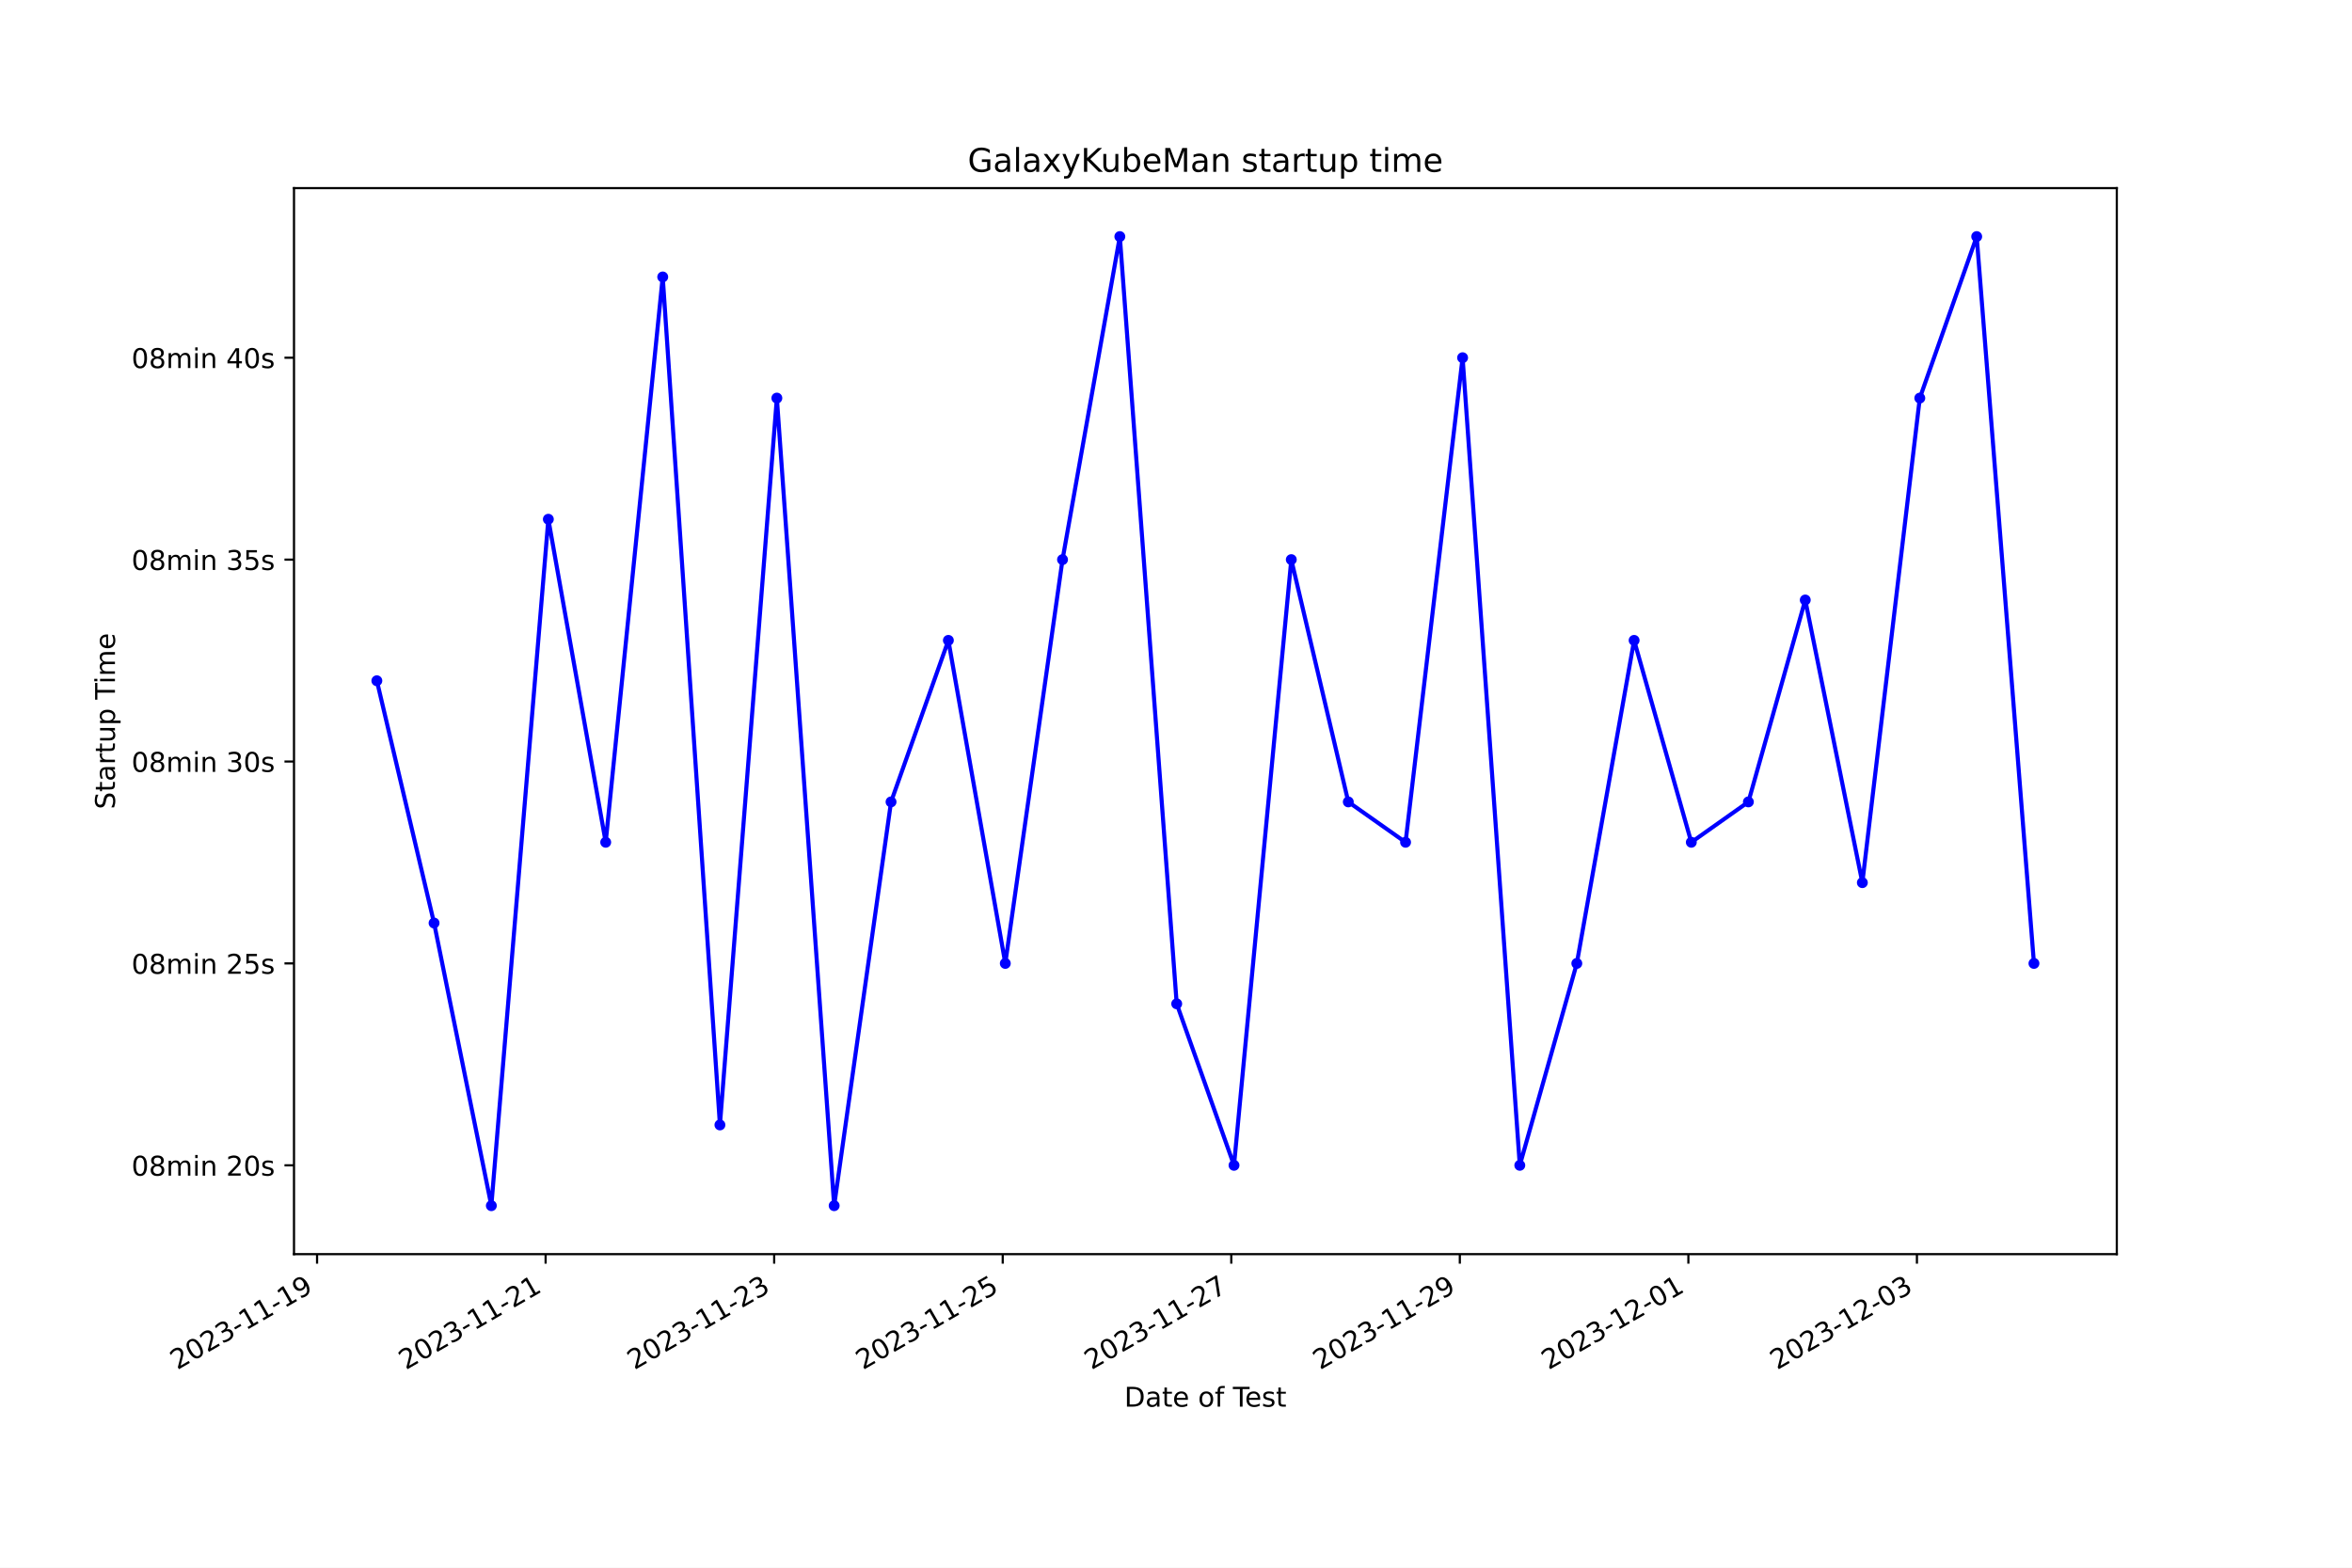
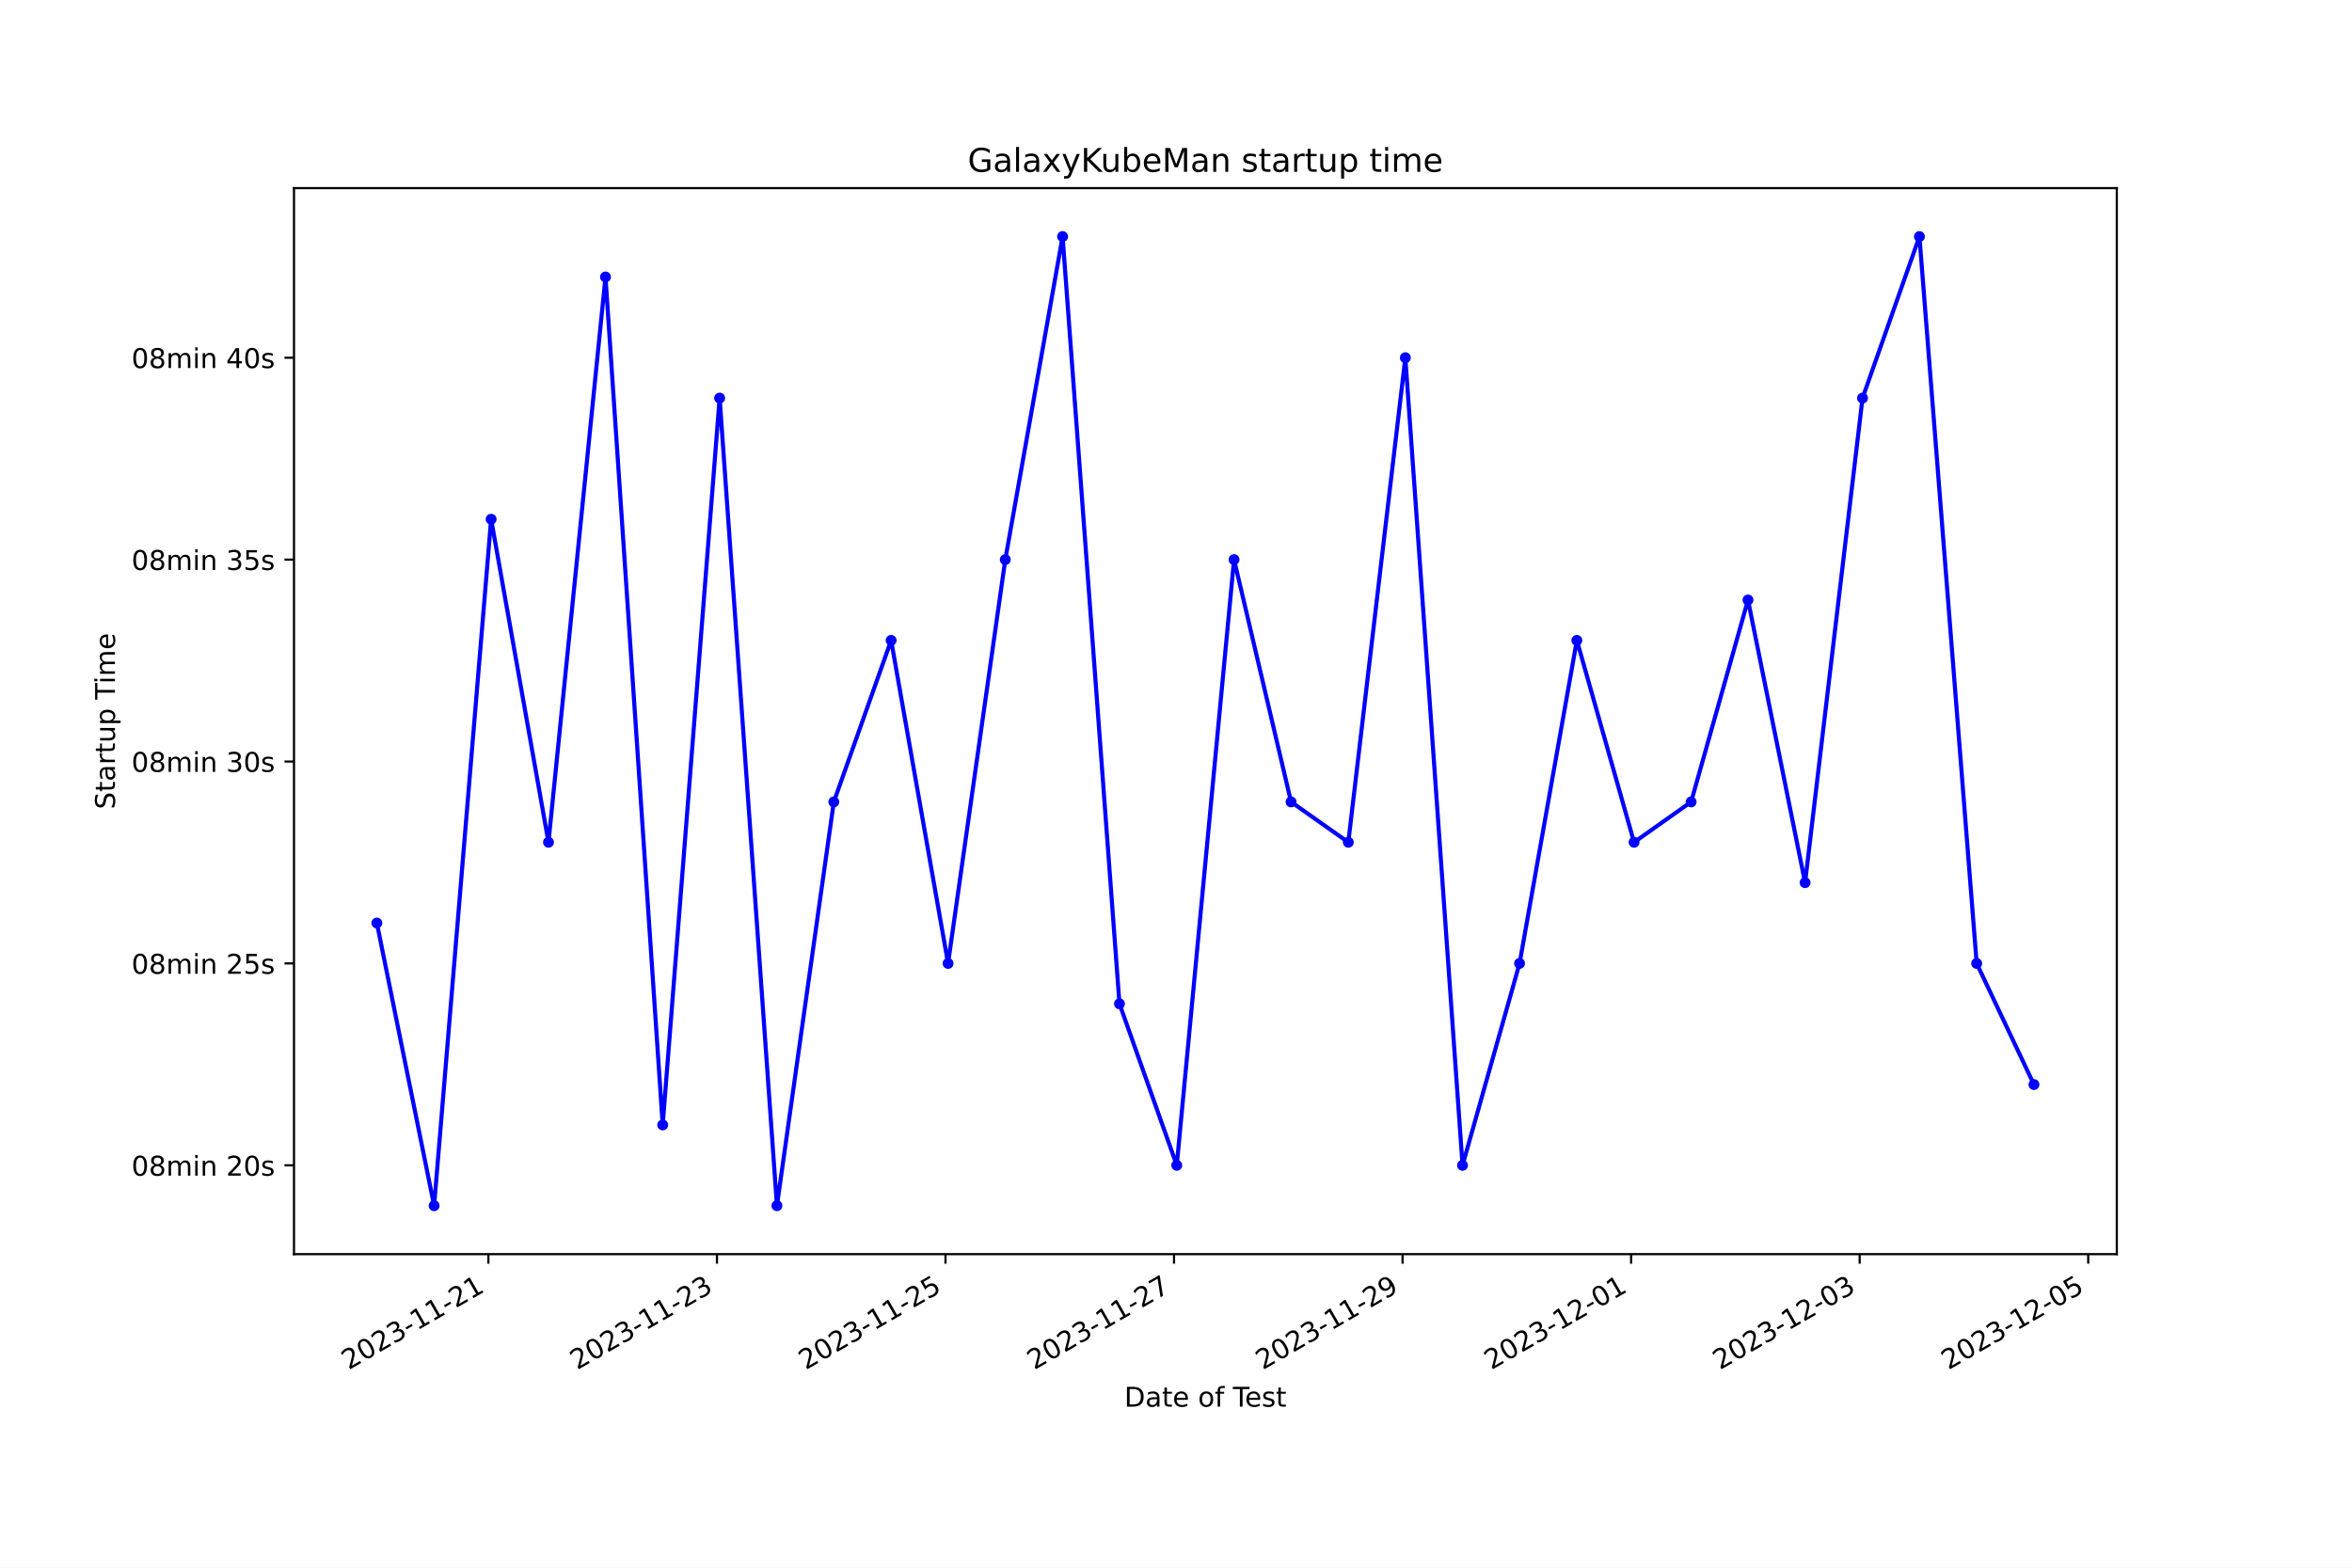
<svg xmlns="http://www.w3.org/2000/svg" xmlns:xlink="http://www.w3.org/1999/xlink" width="864pt" height="576pt" viewBox="0 0 864 576" version="1.1">
  <defs>
    <style type="text/css">*{stroke-linejoin: round; stroke-linecap: butt}</style>
  </defs>
  <g id="figure_1">
    <g id="patch_1">
      <path d="M 0 576  L 864 576  L 864 0  L 0 0  z " style="fill: #ffffff" />
    </g>
    <g id="axes_1">
      <g id="patch_2">
        <path d="M 108 460.8  L 777.6 460.8  L 777.6 69.12  L 108 69.12  z " style="fill: #ffffff" />
      </g>
      <g id="matplotlib.axis_1">
        <g id="xtick_1">
          <g id="line2d_1">
            <defs>
-               <path id="m92085b5b1d" d="M 0 0  L 0 3.5  " style="stroke: #000000; stroke-width: 0.8" />
+               <path id="m4596bb0605" d="M 0 0  L 0 3.5  " style="stroke: #000000; stroke-width: 0.8" />
            </defs>
            <g>
-               <use xlink:href="#m92085b5b1d" x="116.473" y="460.8" style="stroke: #000000; stroke-width: 0.8" />
+               <use xlink:href="#m4596bb0605" x="179.412" y="460.8" style="stroke: #000000; stroke-width: 0.8" />
            </g>
          </g>
          <g id="text_1">
-             <g transform="translate(65.10376 503.4383) rotate(-30) scale(0.1 -0.1)">
+             <g transform="translate(128.0425 503.4383) rotate(-30) scale(0.1 -0.1)">
              <defs>
                <path id="DejaVuSans-32" d="M 1228 531  L 3431 531  L 3431 0  L 469 0  L 469 531  Q 828 903 1448 1529  Q 2069 2156 2228 2338  Q 2531 2678 2651 2914  Q 2772 3150 2772 3378  Q 2772 3750 2511 3984  Q 2250 4219 1831 4219  Q 1534 4219 1204 4116  Q 875 4013 500 3803  L 500 4441  Q 881 4594 1212 4672  Q 1544 4750 1819 4750  Q 2544 4750 2975 4387  Q 3406 4025 3406 3419  Q 3406 3131 3298 2873  Q 3191 2616 2906 2266  Q 2828 2175 2409 1742  Q 1991 1309 1228 531  z " transform="scale(0.015625)" />
                <path id="DejaVuSans-30" d="M 2034 4250  Q 1547 4250 1301 3770  Q 1056 3291 1056 2328  Q 1056 1369 1301 889  Q 1547 409 2034 409  Q 2525 409 2770 889  Q 3016 1369 3016 2328  Q 3016 3291 2770 3770  Q 2525 4250 2034 4250  z M 2034 4750  Q 2819 4750 3233 4129  Q 3647 3509 3647 2328  Q 3647 1150 3233 529  Q 2819 -91 2034 -91  Q 1250 -91 836 529  Q 422 1150 422 2328  Q 422 3509 836 4129  Q 1250 4750 2034 4750  z " transform="scale(0.015625)" />
                <path id="DejaVuSans-33" d="M 2597 2516  Q 3050 2419 3304 2112  Q 3559 1806 3559 1356  Q 3559 666 3084 287  Q 2609 -91 1734 -91  Q 1441 -91 1130 -33  Q 819 25 488 141  L 488 750  Q 750 597 1062 519  Q 1375 441 1716 441  Q 2309 441 2620 675  Q 2931 909 2931 1356  Q 2931 1769 2642 2001  Q 2353 2234 1838 2234  L 1294 2234  L 1294 2753  L 1863 2753  Q 2328 2753 2575 2939  Q 2822 3125 2822 3475  Q 2822 3834 2567 4026  Q 2313 4219 1838 4219  Q 1578 4219 1281 4162  Q 984 4106 628 3988  L 628 4550  Q 988 4650 1302 4700  Q 1616 4750 1894 4750  Q 2613 4750 3031 4423  Q 3450 4097 3450 3541  Q 3450 3153 3228 2886  Q 3006 2619 2597 2516  z " transform="scale(0.015625)" />
                <path id="DejaVuSans-2d" d="M 313 2009  L 1997 2009  L 1997 1497  L 313 1497  L 313 2009  z " transform="scale(0.015625)" />
                <path id="DejaVuSans-31" d="M 794 531  L 1825 531  L 1825 4091  L 703 3866  L 703 4441  L 1819 4666  L 2450 4666  L 2450 531  L 3481 531  L 3481 0  L 794 0  L 794 531  z " transform="scale(0.015625)" />
-                 <path id="DejaVuSans-39" d="M 703 97  L 703 672  Q 941 559 1184 500  Q 1428 441 1663 441  Q 2288 441 2617 861  Q 2947 1281 2994 2138  Q 2813 1869 2534 1725  Q 2256 1581 1919 1581  Q 1219 1581 811 2004  Q 403 2428 403 3163  Q 403 3881 828 4315  Q 1253 4750 1959 4750  Q 2769 4750 3195 4129  Q 3622 3509 3622 2328  Q 3622 1225 3098 567  Q 2575 -91 1691 -91  Q 1453 -91 1209 -44  Q 966 3 703 97  z M 1959 2075  Q 2384 2075 2632 2365  Q 2881 2656 2881 3163  Q 2881 3666 2632 3958  Q 2384 4250 1959 4250  Q 1534 4250 1286 3958  Q 1038 3666 1038 3163  Q 1038 2656 1286 2365  Q 1534 2075 1959 2075  z " transform="scale(0.015625)" />
              </defs>
              <use xlink:href="#DejaVuSans-32" />
              <use xlink:href="#DejaVuSans-30" x="63.623" />
              <use xlink:href="#DejaVuSans-32" x="127.246" />
              <use xlink:href="#DejaVuSans-33" x="190.869" />
              <use xlink:href="#DejaVuSans-2d" x="254.492" />
              <use xlink:href="#DejaVuSans-31" x="290.576" />
              <use xlink:href="#DejaVuSans-31" x="354.199" />
              <use xlink:href="#DejaVuSans-2d" x="417.822" />
-               <use xlink:href="#DejaVuSans-31" x="453.906" />
-               <use xlink:href="#DejaVuSans-39" x="517.529" />
+               <use xlink:href="#DejaVuSans-32" x="453.906" />
+               <use xlink:href="#DejaVuSans-31" x="517.529" />
            </g>
          </g>
        </g>
        <g id="xtick_2">
          <g id="line2d_2">
            <g>
-               <use xlink:href="#m92085b5b1d" x="200.431" y="460.8" style="stroke: #000000; stroke-width: 0.8" />
+               <use xlink:href="#m4596bb0605" x="263.367" y="460.8" style="stroke: #000000; stroke-width: 0.8" />
            </g>
          </g>
          <g id="text_2">
-             <g transform="translate(149.0617 503.4383) rotate(-30) scale(0.1 -0.1)">
+             <g transform="translate(211.9973 503.4383) rotate(-30) scale(0.1 -0.1)">
              <use xlink:href="#DejaVuSans-32" />
              <use xlink:href="#DejaVuSans-30" x="63.623" />
              <use xlink:href="#DejaVuSans-32" x="127.246" />
              <use xlink:href="#DejaVuSans-33" x="190.869" />
              <use xlink:href="#DejaVuSans-2d" x="254.492" />
              <use xlink:href="#DejaVuSans-31" x="290.576" />
              <use xlink:href="#DejaVuSans-31" x="354.199" />
              <use xlink:href="#DejaVuSans-2d" x="417.822" />
              <use xlink:href="#DejaVuSans-32" x="453.906" />
-               <use xlink:href="#DejaVuSans-31" x="517.529" />
+               <use xlink:href="#DejaVuSans-33" x="517.529" />
            </g>
          </g>
        </g>
        <g id="xtick_3">
          <g id="line2d_3">
            <g>
-               <use xlink:href="#m92085b5b1d" x="284.389" y="460.8" style="stroke: #000000; stroke-width: 0.8" />
+               <use xlink:href="#m4596bb0605" x="347.322" y="460.8" style="stroke: #000000; stroke-width: 0.8" />
            </g>
          </g>
          <g id="text_3">
-             <g transform="translate(233.0195 503.4383) rotate(-30) scale(0.1 -0.1)">
+             <g transform="translate(295.9521 503.4383) rotate(-30) scale(0.1 -0.1)">
+               <defs>
+                 <path id="DejaVuSans-35" d="M 691 4666  L 3169 4666  L 3169 4134  L 1269 4134  L 1269 2991  Q 1406 3038 1543 3061  Q 1681 3084 1819 3084  Q 2600 3084 3056 2656  Q 3513 2228 3513 1497  Q 3513 744 3044 326  Q 2575 -91 1722 -91  Q 1428 -91 1123 -41  Q 819 9 494 109  L 494 744  Q 775 591 1075 516  Q 1375 441 1709 441  Q 2250 441 2565 725  Q 2881 1009 2881 1497  Q 2881 1984 2565 2268  Q 2250 2553 1709 2553  Q 1456 2553 1204 2497  Q 953 2441 691 2322  L 691 4666  z " transform="scale(0.015625)" />
+               </defs>
              <use xlink:href="#DejaVuSans-32" />
              <use xlink:href="#DejaVuSans-30" x="63.623" />
              <use xlink:href="#DejaVuSans-32" x="127.246" />
              <use xlink:href="#DejaVuSans-33" x="190.869" />
              <use xlink:href="#DejaVuSans-2d" x="254.492" />
              <use xlink:href="#DejaVuSans-31" x="290.576" />
              <use xlink:href="#DejaVuSans-31" x="354.199" />
              <use xlink:href="#DejaVuSans-2d" x="417.822" />
              <use xlink:href="#DejaVuSans-32" x="453.906" />
-               <use xlink:href="#DejaVuSans-33" x="517.529" />
+               <use xlink:href="#DejaVuSans-35" x="517.529" />
            </g>
          </g>
        </g>
        <g id="xtick_4">
          <g id="line2d_4">
            <g>
-               <use xlink:href="#m92085b5b1d" x="368.347" y="460.8" style="stroke: #000000; stroke-width: 0.8" />
+               <use xlink:href="#m4596bb0605" x="431.276" y="460.8" style="stroke: #000000; stroke-width: 0.8" />
            </g>
          </g>
          <g id="text_4">
-             <g transform="translate(316.9774 503.4383) rotate(-30) scale(0.1 -0.1)">
-               <defs>
-                 <path id="DejaVuSans-35" d="M 691 4666  L 3169 4666  L 3169 4134  L 1269 4134  L 1269 2991  Q 1406 3038 1543 3061  Q 1681 3084 1819 3084  Q 2600 3084 3056 2656  Q 3513 2228 3513 1497  Q 3513 744 3044 326  Q 2575 -91 1722 -91  Q 1428 -91 1123 -41  Q 819 9 494 109  L 494 744  Q 775 591 1075 516  Q 1375 441 1709 441  Q 2250 441 2565 725  Q 2881 1009 2881 1497  Q 2881 1984 2565 2268  Q 2250 2553 1709 2553  Q 1456 2553 1204 2497  Q 953 2441 691 2322  L 691 4666  z " transform="scale(0.015625)" />
+             <g transform="translate(379.9069 503.4383) rotate(-30) scale(0.1 -0.1)">
+               <defs>
+                 <path id="DejaVuSans-37" d="M 525 4666  L 3525 4666  L 3525 4397  L 1831 0  L 1172 0  L 2766 4134  L 525 4134  L 525 4666  z " transform="scale(0.015625)" />
              </defs>
              <use xlink:href="#DejaVuSans-32" />
              <use xlink:href="#DejaVuSans-30" x="63.623" />
              <use xlink:href="#DejaVuSans-32" x="127.246" />
              <use xlink:href="#DejaVuSans-33" x="190.869" />
              <use xlink:href="#DejaVuSans-2d" x="254.492" />
              <use xlink:href="#DejaVuSans-31" x="290.576" />
              <use xlink:href="#DejaVuSans-31" x="354.199" />
              <use xlink:href="#DejaVuSans-2d" x="417.822" />
              <use xlink:href="#DejaVuSans-32" x="453.906" />
-               <use xlink:href="#DejaVuSans-35" x="517.529" />
+               <use xlink:href="#DejaVuSans-37" x="517.529" />
            </g>
          </g>
        </g>
        <g id="xtick_5">
          <g id="line2d_5">
            <g>
-               <use xlink:href="#m92085b5b1d" x="452.305" y="460.8" style="stroke: #000000; stroke-width: 0.8" />
+               <use xlink:href="#m4596bb0605" x="515.231" y="460.8" style="stroke: #000000; stroke-width: 0.8" />
            </g>
          </g>
          <g id="text_5">
-             <g transform="translate(400.9353 503.4383) rotate(-30) scale(0.1 -0.1)">
-               <defs>
-                 <path id="DejaVuSans-37" d="M 525 4666  L 3525 4666  L 3525 4397  L 1831 0  L 1172 0  L 2766 4134  L 525 4134  L 525 4666  z " transform="scale(0.015625)" />
+             <g transform="translate(463.8617 503.4383) rotate(-30) scale(0.1 -0.1)">
+               <defs>
+                 <path id="DejaVuSans-39" d="M 703 97  L 703 672  Q 941 559 1184 500  Q 1428 441 1663 441  Q 2288 441 2617 861  Q 2947 1281 2994 2138  Q 2813 1869 2534 1725  Q 2256 1581 1919 1581  Q 1219 1581 811 2004  Q 403 2428 403 3163  Q 403 3881 828 4315  Q 1253 4750 1959 4750  Q 2769 4750 3195 4129  Q 3622 3509 3622 2328  Q 3622 1225 3098 567  Q 2575 -91 1691 -91  Q 1453 -91 1209 -44  Q 966 3 703 97  z M 1959 2075  Q 2384 2075 2632 2365  Q 2881 2656 2881 3163  Q 2881 3666 2632 3958  Q 2384 4250 1959 4250  Q 1534 4250 1286 3958  Q 1038 3666 1038 3163  Q 1038 2656 1286 2365  Q 1534 2075 1959 2075  z " transform="scale(0.015625)" />
              </defs>
              <use xlink:href="#DejaVuSans-32" />
              <use xlink:href="#DejaVuSans-30" x="63.623" />
              <use xlink:href="#DejaVuSans-32" x="127.246" />
              <use xlink:href="#DejaVuSans-33" x="190.869" />
              <use xlink:href="#DejaVuSans-2d" x="254.492" />
              <use xlink:href="#DejaVuSans-31" x="290.576" />
              <use xlink:href="#DejaVuSans-31" x="354.199" />
              <use xlink:href="#DejaVuSans-2d" x="417.822" />
              <use xlink:href="#DejaVuSans-32" x="453.906" />
-               <use xlink:href="#DejaVuSans-37" x="517.529" />
+               <use xlink:href="#DejaVuSans-39" x="517.529" />
            </g>
          </g>
        </g>
        <g id="xtick_6">
          <g id="line2d_6">
            <g>
-               <use xlink:href="#m92085b5b1d" x="536.263" y="460.8" style="stroke: #000000; stroke-width: 0.8" />
+               <use xlink:href="#m4596bb0605" x="599.186" y="460.8" style="stroke: #000000; stroke-width: 0.8" />
            </g>
          </g>
          <g id="text_6">
-             <g transform="translate(484.8932 503.4383) rotate(-30) scale(0.1 -0.1)">
-               <use xlink:href="#DejaVuSans-32" />
-               <use xlink:href="#DejaVuSans-30" x="63.623" />
-               <use xlink:href="#DejaVuSans-32" x="127.246" />
-               <use xlink:href="#DejaVuSans-33" x="190.869" />
-               <use xlink:href="#DejaVuSans-2d" x="254.492" />
-               <use xlink:href="#DejaVuSans-31" x="290.576" />
-               <use xlink:href="#DejaVuSans-31" x="354.199" />
-               <use xlink:href="#DejaVuSans-2d" x="417.822" />
-               <use xlink:href="#DejaVuSans-32" x="453.906" />
-               <use xlink:href="#DejaVuSans-39" x="517.529" />
+             <g transform="translate(547.8165 503.4383) rotate(-30) scale(0.1 -0.1)">
+               <use xlink:href="#DejaVuSans-32" />
+               <use xlink:href="#DejaVuSans-30" x="63.623" />
+               <use xlink:href="#DejaVuSans-32" x="127.246" />
+               <use xlink:href="#DejaVuSans-33" x="190.869" />
+               <use xlink:href="#DejaVuSans-2d" x="254.492" />
+               <use xlink:href="#DejaVuSans-31" x="290.576" />
+               <use xlink:href="#DejaVuSans-32" x="354.199" />
+               <use xlink:href="#DejaVuSans-2d" x="417.822" />
+               <use xlink:href="#DejaVuSans-30" x="453.906" />
+               <use xlink:href="#DejaVuSans-31" x="517.529" />
            </g>
          </g>
        </g>
        <g id="xtick_7">
          <g id="line2d_7">
            <g>
-               <use xlink:href="#m92085b5b1d" x="620.221" y="460.8" style="stroke: #000000; stroke-width: 0.8" />
+               <use xlink:href="#m4596bb0605" x="683.141" y="460.8" style="stroke: #000000; stroke-width: 0.8" />
            </g>
          </g>
          <g id="text_7">
-             <g transform="translate(568.8511 503.4383) rotate(-30) scale(0.1 -0.1)">
+             <g transform="translate(631.7714 503.4383) rotate(-30) scale(0.1 -0.1)">
              <use xlink:href="#DejaVuSans-32" />
              <use xlink:href="#DejaVuSans-30" x="63.623" />
              <use xlink:href="#DejaVuSans-32" x="127.246" />
              <use xlink:href="#DejaVuSans-33" x="190.869" />
              <use xlink:href="#DejaVuSans-2d" x="254.492" />
              <use xlink:href="#DejaVuSans-31" x="290.576" />
              <use xlink:href="#DejaVuSans-32" x="354.199" />
              <use xlink:href="#DejaVuSans-2d" x="417.822" />
              <use xlink:href="#DejaVuSans-30" x="453.906" />
-               <use xlink:href="#DejaVuSans-31" x="517.529" />
+               <use xlink:href="#DejaVuSans-33" x="517.529" />
            </g>
          </g>
        </g>
        <g id="xtick_8">
          <g id="line2d_8">
            <g>
-               <use xlink:href="#m92085b5b1d" x="704.178" y="460.8" style="stroke: #000000; stroke-width: 0.8" />
+               <use xlink:href="#m4596bb0605" x="767.096" y="460.8" style="stroke: #000000; stroke-width: 0.8" />
            </g>
          </g>
          <g id="text_8">
-             <g transform="translate(652.809 503.4383) rotate(-30) scale(0.1 -0.1)">
+             <g transform="translate(715.7262 503.4383) rotate(-30) scale(0.1 -0.1)">
              <use xlink:href="#DejaVuSans-32" />
              <use xlink:href="#DejaVuSans-30" x="63.623" />
              <use xlink:href="#DejaVuSans-32" x="127.246" />
              <use xlink:href="#DejaVuSans-33" x="190.869" />
              <use xlink:href="#DejaVuSans-2d" x="254.492" />
              <use xlink:href="#DejaVuSans-31" x="290.576" />
              <use xlink:href="#DejaVuSans-32" x="354.199" />
              <use xlink:href="#DejaVuSans-2d" x="417.822" />
              <use xlink:href="#DejaVuSans-30" x="453.906" />
-               <use xlink:href="#DejaVuSans-33" x="517.529" />
+               <use xlink:href="#DejaVuSans-35" x="517.529" />
            </g>
          </g>
        </g>
        <g id="text_9">
          <g transform="translate(413.0063 516.8378) scale(0.1 -0.1)">
            <defs>
              <path id="DejaVuSans-44" d="M 1259 4147  L 1259 519  L 2022 519  Q 2988 519 3436 956  Q 3884 1394 3884 2338  Q 3884 3275 3436 3711  Q 2988 4147 2022 4147  L 1259 4147  z M 628 4666  L 1925 4666  Q 3281 4666 3915 4102  Q 4550 3538 4550 2338  Q 4550 1131 3912 565  Q 3275 0 1925 0  L 628 0  L 628 4666  z " transform="scale(0.015625)" />
              <path id="DejaVuSans-61" d="M 2194 1759  Q 1497 1759 1228 1600  Q 959 1441 959 1056  Q 959 750 1161 570  Q 1363 391 1709 391  Q 2188 391 2477 730  Q 2766 1069 2766 1631  L 2766 1759  L 2194 1759  z M 3341 1997  L 3341 0  L 2766 0  L 2766 531  Q 2569 213 2275 61  Q 1981 -91 1556 -91  Q 1019 -91 701 211  Q 384 513 384 1019  Q 384 1609 779 1909  Q 1175 2209 1959 2209  L 2766 2209  L 2766 2266  Q 2766 2663 2505 2880  Q 2244 3097 1772 3097  Q 1472 3097 1187 3025  Q 903 2953 641 2809  L 641 3341  Q 956 3463 1253 3523  Q 1550 3584 1831 3584  Q 2591 3584 2966 3190  Q 3341 2797 3341 1997  z " transform="scale(0.015625)" />
              <path id="DejaVuSans-74" d="M 1172 4494  L 1172 3500  L 2356 3500  L 2356 3053  L 1172 3053  L 1172 1153  Q 1172 725 1289 603  Q 1406 481 1766 481  L 2356 481  L 2356 0  L 1766 0  Q 1100 0 847 248  Q 594 497 594 1153  L 594 3053  L 172 3053  L 172 3500  L 594 3500  L 594 4494  L 1172 4494  z " transform="scale(0.015625)" />
              <path id="DejaVuSans-65" d="M 3597 1894  L 3597 1613  L 953 1613  Q 991 1019 1311 708  Q 1631 397 2203 397  Q 2534 397 2845 478  Q 3156 559 3463 722  L 3463 178  Q 3153 47 2828 -22  Q 2503 -91 2169 -91  Q 1331 -91 842 396  Q 353 884 353 1716  Q 353 2575 817 3079  Q 1281 3584 2069 3584  Q 2775 3584 3186 3129  Q 3597 2675 3597 1894  z M 3022 2063  Q 3016 2534 2758 2815  Q 2500 3097 2075 3097  Q 1594 3097 1305 2825  Q 1016 2553 972 2059  L 3022 2063  z " transform="scale(0.015625)" />
              <path id="DejaVuSans-20" transform="scale(0.015625)" />
              <path id="DejaVuSans-6f" d="M 1959 3097  Q 1497 3097 1228 2736  Q 959 2375 959 1747  Q 959 1119 1226 758  Q 1494 397 1959 397  Q 2419 397 2687 759  Q 2956 1122 2956 1747  Q 2956 2369 2687 2733  Q 2419 3097 1959 3097  z M 1959 3584  Q 2709 3584 3137 3096  Q 3566 2609 3566 1747  Q 3566 888 3137 398  Q 2709 -91 1959 -91  Q 1206 -91 779 398  Q 353 888 353 1747  Q 353 2609 779 3096  Q 1206 3584 1959 3584  z " transform="scale(0.015625)" />
              <path id="DejaVuSans-66" d="M 2375 4863  L 2375 4384  L 1825 4384  Q 1516 4384 1395 4259  Q 1275 4134 1275 3809  L 1275 3500  L 2222 3500  L 2222 3053  L 1275 3053  L 1275 0  L 697 0  L 697 3053  L 147 3053  L 147 3500  L 697 3500  L 697 3744  Q 697 4328 969 4595  Q 1241 4863 1831 4863  L 2375 4863  z " transform="scale(0.015625)" />
              <path id="DejaVuSans-54" d="M -19 4666  L 3928 4666  L 3928 4134  L 2272 4134  L 2272 0  L 1638 0  L 1638 4134  L -19 4134  L -19 4666  z " transform="scale(0.015625)" />
              <path id="DejaVuSans-73" d="M 2834 3397  L 2834 2853  Q 2591 2978 2328 3040  Q 2066 3103 1784 3103  Q 1356 3103 1142 2972  Q 928 2841 928 2578  Q 928 2378 1081 2264  Q 1234 2150 1697 2047  L 1894 2003  Q 2506 1872 2764 1633  Q 3022 1394 3022 966  Q 3022 478 2636 193  Q 2250 -91 1575 -91  Q 1294 -91 989 -36  Q 684 19 347 128  L 347 722  Q 666 556 975 473  Q 1284 391 1588 391  Q 1994 391 2212 530  Q 2431 669 2431 922  Q 2431 1156 2273 1281  Q 2116 1406 1581 1522  L 1381 1569  Q 847 1681 609 1914  Q 372 2147 372 2553  Q 372 3047 722 3315  Q 1072 3584 1716 3584  Q 2034 3584 2315 3537  Q 2597 3491 2834 3397  z " transform="scale(0.015625)" />
            </defs>
            <use xlink:href="#DejaVuSans-44" />
            <use xlink:href="#DejaVuSans-61" x="77.002" />
            <use xlink:href="#DejaVuSans-74" x="138.281" />
            <use xlink:href="#DejaVuSans-65" x="177.49" />
            <use xlink:href="#DejaVuSans-20" x="239.014" />
            <use xlink:href="#DejaVuSans-6f" x="270.801" />
            <use xlink:href="#DejaVuSans-66" x="331.982" />
            <use xlink:href="#DejaVuSans-20" x="367.188" />
            <use xlink:href="#DejaVuSans-54" x="398.975" />
            <use xlink:href="#DejaVuSans-65" x="443.059" />
            <use xlink:href="#DejaVuSans-73" x="504.582" />
            <use xlink:href="#DejaVuSans-74" x="556.682" />
          </g>
        </g>
      </g>
      <g id="matplotlib.axis_2">
        <g id="ytick_1">
          <g id="line2d_9">
            <defs>
-               <path id="mde4d46d9fa" d="M 0 0  L -3.5 0  " style="stroke: #000000; stroke-width: 0.8" />
+               <path id="ma6c19962ef" d="M 0 0  L -3.5 0  " style="stroke: #000000; stroke-width: 0.8" />
            </defs>
            <g>
-               <use xlink:href="#mde4d46d9fa" x="108" y="428.16" style="stroke: #000000; stroke-width: 0.8" />
+               <use xlink:href="#ma6c19962ef" x="108" y="428.16" style="stroke: #000000; stroke-width: 0.8" />
            </g>
          </g>
          <g id="text_10">
            <g transform="translate(48.30625 431.9592) scale(0.1 -0.1)">
              <defs>
                <path id="DejaVuSans-38" d="M 2034 2216  Q 1584 2216 1326 1975  Q 1069 1734 1069 1313  Q 1069 891 1326 650  Q 1584 409 2034 409  Q 2484 409 2743 651  Q 3003 894 3003 1313  Q 3003 1734 2745 1975  Q 2488 2216 2034 2216  z M 1403 2484  Q 997 2584 770 2862  Q 544 3141 544 3541  Q 544 4100 942 4425  Q 1341 4750 2034 4750  Q 2731 4750 3128 4425  Q 3525 4100 3525 3541  Q 3525 3141 3298 2862  Q 3072 2584 2669 2484  Q 3125 2378 3379 2068  Q 3634 1759 3634 1313  Q 3634 634 3220 271  Q 2806 -91 2034 -91  Q 1263 -91 848 271  Q 434 634 434 1313  Q 434 1759 690 2068  Q 947 2378 1403 2484  z M 1172 3481  Q 1172 3119 1398 2916  Q 1625 2713 2034 2713  Q 2441 2713 2670 2916  Q 2900 3119 2900 3481  Q 2900 3844 2670 4047  Q 2441 4250 2034 4250  Q 1625 4250 1398 4047  Q 1172 3844 1172 3481  z " transform="scale(0.015625)" />
                <path id="DejaVuSans-6d" d="M 3328 2828  Q 3544 3216 3844 3400  Q 4144 3584 4550 3584  Q 5097 3584 5394 3201  Q 5691 2819 5691 2113  L 5691 0  L 5113 0  L 5113 2094  Q 5113 2597 4934 2840  Q 4756 3084 4391 3084  Q 3944 3084 3684 2787  Q 3425 2491 3425 1978  L 3425 0  L 2847 0  L 2847 2094  Q 2847 2600 2669 2842  Q 2491 3084 2119 3084  Q 1678 3084 1418 2786  Q 1159 2488 1159 1978  L 1159 0  L 581 0  L 581 3500  L 1159 3500  L 1159 2956  Q 1356 3278 1631 3431  Q 1906 3584 2284 3584  Q 2666 3584 2933 3390  Q 3200 3197 3328 2828  z " transform="scale(0.015625)" />
                <path id="DejaVuSans-69" d="M 603 3500  L 1178 3500  L 1178 0  L 603 0  L 603 3500  z M 603 4863  L 1178 4863  L 1178 4134  L 603 4134  L 603 4863  z " transform="scale(0.015625)" />
                <path id="DejaVuSans-6e" d="M 3513 2113  L 3513 0  L 2938 0  L 2938 2094  Q 2938 2591 2744 2837  Q 2550 3084 2163 3084  Q 1697 3084 1428 2787  Q 1159 2491 1159 1978  L 1159 0  L 581 0  L 581 3500  L 1159 3500  L 1159 2956  Q 1366 3272 1645 3428  Q 1925 3584 2291 3584  Q 2894 3584 3203 3211  Q 3513 2838 3513 2113  z " transform="scale(0.015625)" />
              </defs>
              <use xlink:href="#DejaVuSans-30" />
              <use xlink:href="#DejaVuSans-38" x="63.623" />
              <use xlink:href="#DejaVuSans-6d" x="127.246" />
              <use xlink:href="#DejaVuSans-69" x="224.658" />
              <use xlink:href="#DejaVuSans-6e" x="252.441" />
              <use xlink:href="#DejaVuSans-20" x="315.82" />
              <use xlink:href="#DejaVuSans-32" x="347.607" />
              <use xlink:href="#DejaVuSans-30" x="411.23" />
              <use xlink:href="#DejaVuSans-73" x="474.854" />
            </g>
          </g>
        </g>
        <g id="ytick_2">
          <g id="line2d_10">
            <g>
-               <use xlink:href="#mde4d46d9fa" x="108" y="353.978" style="stroke: #000000; stroke-width: 0.8" />
+               <use xlink:href="#ma6c19962ef" x="108" y="353.978" style="stroke: #000000; stroke-width: 0.8" />
            </g>
          </g>
          <g id="text_11">
            <g transform="translate(48.30625 357.7774) scale(0.1 -0.1)">
              <use xlink:href="#DejaVuSans-30" />
              <use xlink:href="#DejaVuSans-38" x="63.623" />
              <use xlink:href="#DejaVuSans-6d" x="127.246" />
              <use xlink:href="#DejaVuSans-69" x="224.658" />
              <use xlink:href="#DejaVuSans-6e" x="252.441" />
              <use xlink:href="#DejaVuSans-20" x="315.82" />
              <use xlink:href="#DejaVuSans-32" x="347.607" />
              <use xlink:href="#DejaVuSans-35" x="411.23" />
              <use xlink:href="#DejaVuSans-73" x="474.854" />
            </g>
          </g>
        </g>
        <g id="ytick_3">
          <g id="line2d_11">
            <g>
-               <use xlink:href="#mde4d46d9fa" x="108" y="279.796" style="stroke: #000000; stroke-width: 0.8" />
+               <use xlink:href="#ma6c19962ef" x="108" y="279.796" style="stroke: #000000; stroke-width: 0.8" />
            </g>
          </g>
          <g id="text_12">
            <g transform="translate(48.30625 283.5956) scale(0.1 -0.1)">
              <use xlink:href="#DejaVuSans-30" />
              <use xlink:href="#DejaVuSans-38" x="63.623" />
              <use xlink:href="#DejaVuSans-6d" x="127.246" />
              <use xlink:href="#DejaVuSans-69" x="224.658" />
              <use xlink:href="#DejaVuSans-6e" x="252.441" />
              <use xlink:href="#DejaVuSans-20" x="315.82" />
              <use xlink:href="#DejaVuSans-33" x="347.607" />
              <use xlink:href="#DejaVuSans-30" x="411.23" />
              <use xlink:href="#DejaVuSans-73" x="474.854" />
            </g>
          </g>
        </g>
        <g id="ytick_4">
          <g id="line2d_12">
            <g>
-               <use xlink:href="#mde4d46d9fa" x="108" y="205.615" style="stroke: #000000; stroke-width: 0.8" />
+               <use xlink:href="#ma6c19962ef" x="108" y="205.615" style="stroke: #000000; stroke-width: 0.8" />
            </g>
          </g>
          <g id="text_13">
            <g transform="translate(48.30625 209.4138) scale(0.1 -0.1)">
              <use xlink:href="#DejaVuSans-30" />
              <use xlink:href="#DejaVuSans-38" x="63.623" />
              <use xlink:href="#DejaVuSans-6d" x="127.246" />
              <use xlink:href="#DejaVuSans-69" x="224.658" />
              <use xlink:href="#DejaVuSans-6e" x="252.441" />
              <use xlink:href="#DejaVuSans-20" x="315.82" />
              <use xlink:href="#DejaVuSans-33" x="347.607" />
              <use xlink:href="#DejaVuSans-35" x="411.23" />
              <use xlink:href="#DejaVuSans-73" x="474.854" />
            </g>
          </g>
        </g>
        <g id="ytick_5">
          <g id="line2d_13">
            <g>
-               <use xlink:href="#mde4d46d9fa" x="108" y="131.433" style="stroke: #000000; stroke-width: 0.8" />
+               <use xlink:href="#ma6c19962ef" x="108" y="131.433" style="stroke: #000000; stroke-width: 0.8" />
            </g>
          </g>
          <g id="text_14">
            <g transform="translate(48.30625 135.2319) scale(0.1 -0.1)">
              <defs>
                <path id="DejaVuSans-34" d="M 2419 4116  L 825 1625  L 2419 1625  L 2419 4116  z M 2253 4666  L 3047 4666  L 3047 1625  L 3713 1625  L 3713 1100  L 3047 1100  L 3047 0  L 2419 0  L 2419 1100  L 313 1100  L 313 1709  L 2253 4666  z " transform="scale(0.015625)" />
              </defs>
              <use xlink:href="#DejaVuSans-30" />
              <use xlink:href="#DejaVuSans-38" x="63.623" />
              <use xlink:href="#DejaVuSans-6d" x="127.246" />
              <use xlink:href="#DejaVuSans-69" x="224.658" />
              <use xlink:href="#DejaVuSans-6e" x="252.441" />
              <use xlink:href="#DejaVuSans-20" x="315.82" />
              <use xlink:href="#DejaVuSans-34" x="347.607" />
              <use xlink:href="#DejaVuSans-30" x="411.23" />
              <use xlink:href="#DejaVuSans-73" x="474.854" />
            </g>
          </g>
        </g>
        <g id="text_15">
          <g transform="translate(42.22656 297.3397) rotate(-90) scale(0.1 -0.1)">
            <defs>
              <path id="DejaVuSans-53" d="M 3425 4513  L 3425 3897  Q 3066 4069 2747 4153  Q 2428 4238 2131 4238  Q 1616 4238 1336 4038  Q 1056 3838 1056 3469  Q 1056 3159 1242 3001  Q 1428 2844 1947 2747  L 2328 2669  Q 3034 2534 3370 2195  Q 3706 1856 3706 1288  Q 3706 609 3251 259  Q 2797 -91 1919 -91  Q 1588 -91 1214 -16  Q 841 59 441 206  L 441 856  Q 825 641 1194 531  Q 1563 422 1919 422  Q 2459 422 2753 634  Q 3047 847 3047 1241  Q 3047 1584 2836 1778  Q 2625 1972 2144 2069  L 1759 2144  Q 1053 2284 737 2584  Q 422 2884 422 3419  Q 422 4038 858 4394  Q 1294 4750 2059 4750  Q 2388 4750 2728 4690  Q 3069 4631 3425 4513  z " transform="scale(0.015625)" />
              <path id="DejaVuSans-72" d="M 2631 2963  Q 2534 3019 2420 3045  Q 2306 3072 2169 3072  Q 1681 3072 1420 2755  Q 1159 2438 1159 1844  L 1159 0  L 581 0  L 581 3500  L 1159 3500  L 1159 2956  Q 1341 3275 1631 3429  Q 1922 3584 2338 3584  Q 2397 3584 2469 3576  Q 2541 3569 2628 3553  L 2631 2963  z " transform="scale(0.015625)" />
              <path id="DejaVuSans-75" d="M 544 1381  L 544 3500  L 1119 3500  L 1119 1403  Q 1119 906 1312 657  Q 1506 409 1894 409  Q 2359 409 2629 706  Q 2900 1003 2900 1516  L 2900 3500  L 3475 3500  L 3475 0  L 2900 0  L 2900 538  Q 2691 219 2414 64  Q 2138 -91 1772 -91  Q 1169 -91 856 284  Q 544 659 544 1381  z M 1991 3584  L 1991 3584  z " transform="scale(0.015625)" />
              <path id="DejaVuSans-70" d="M 1159 525  L 1159 -1331  L 581 -1331  L 581 3500  L 1159 3500  L 1159 2969  Q 1341 3281 1617 3432  Q 1894 3584 2278 3584  Q 2916 3584 3314 3078  Q 3713 2572 3713 1747  Q 3713 922 3314 415  Q 2916 -91 2278 -91  Q 1894 -91 1617 61  Q 1341 213 1159 525  z M 3116 1747  Q 3116 2381 2855 2742  Q 2594 3103 2138 3103  Q 1681 3103 1420 2742  Q 1159 2381 1159 1747  Q 1159 1113 1420 752  Q 1681 391 2138 391  Q 2594 391 2855 752  Q 3116 1113 3116 1747  z " transform="scale(0.015625)" />
            </defs>
            <use xlink:href="#DejaVuSans-53" />
            <use xlink:href="#DejaVuSans-74" x="63.477" />
            <use xlink:href="#DejaVuSans-61" x="102.686" />
            <use xlink:href="#DejaVuSans-72" x="163.965" />
            <use xlink:href="#DejaVuSans-74" x="205.078" />
            <use xlink:href="#DejaVuSans-75" x="244.287" />
            <use xlink:href="#DejaVuSans-70" x="307.666" />
            <use xlink:href="#DejaVuSans-20" x="371.143" />
            <use xlink:href="#DejaVuSans-54" x="402.93" />
            <use xlink:href="#DejaVuSans-69" x="460.889" />
            <use xlink:href="#DejaVuSans-6d" x="488.672" />
            <use xlink:href="#DejaVuSans-65" x="586.084" />
          </g>
        </g>
      </g>
      <g id="line2d_14">
-         <path d="M 747.164 353.978  L 726.135 86.924  L 705.232 146.269  L 684.13 324.305  L 663.157 220.451  L 642.265 294.633  L 621.3 309.469  L 600.287 235.287  L 579.239 353.978  L 558.294 428.16  L 537.282 131.433  L 516.331 309.469  L 495.298 294.633  L 474.353 205.615  L 453.311 428.16  L 432.26 368.815  L 411.368 86.924  L 390.315 205.615  L 369.295 353.978  L 348.382 235.287  L 327.324 294.633  L 306.427 442.996  L 285.376 146.269  L 264.462 413.324  L 243.449 101.76  L 222.506 309.469  L 201.435 190.778  L 180.494 442.996  L 159.454 339.142  L 138.436 250.124  " clip-path="url(#p1be997abc9)" style="fill: none; stroke: #0000ff; stroke-width: 1.5; stroke-linecap: square" />
+         <path d="M 747.164 398.487  L 726.124 353.978  L 705.097 86.924  L 684.195 146.269  L 663.093 324.305  L 642.121 220.451  L 621.23 294.633  L 600.265 309.469  L 579.254 235.287  L 558.206 353.978  L 537.262 428.16  L 516.25 131.433  L 495.3 309.469  L 474.268 294.633  L 453.324 205.615  L 432.282 428.16  L 411.233 368.815  L 390.341 86.924  L 369.289 205.615  L 348.269 353.978  L 327.357 235.287  L 306.3 294.633  L 285.404 442.996  L 264.354 146.269  L 243.441 413.324  L 222.429 101.76  L 201.486 309.469  L 180.416 190.778  L 159.476 442.996  L 138.436 339.142  " clip-path="url(#p0128716c18)" style="fill: none; stroke: #0000ff; stroke-width: 1.5; stroke-linecap: square" />
        <defs>
-           <path id="md831a14fa0" d="M 0 1.5  C 0.398 1.5 0.779 1.342 1.061 1.061  C 1.342 0.779 1.5 0.398 1.5 0  C 1.5 -0.398 1.342 -0.779 1.061 -1.061  C 0.779 -1.342 0.398 -1.5 0 -1.5  C -0.398 -1.5 -0.779 -1.342 -1.061 -1.061  C -1.342 -0.779 -1.5 -0.398 -1.5 0  C -1.5 0.398 -1.342 0.779 -1.061 1.061  C -0.779 1.342 -0.398 1.5 0 1.5  z " style="stroke: #0000ff" />
+           <path id="me560168a0f" d="M 0 1.5  C 0.398 1.5 0.779 1.342 1.061 1.061  C 1.342 0.779 1.5 0.398 1.5 0  C 1.5 -0.398 1.342 -0.779 1.061 -1.061  C 0.779 -1.342 0.398 -1.5 0 -1.5  C -0.398 -1.5 -0.779 -1.342 -1.061 -1.061  C -1.342 -0.779 -1.5 -0.398 -1.5 0  C -1.5 0.398 -1.342 0.779 -1.061 1.061  C -0.779 1.342 -0.398 1.5 0 1.5  z " style="stroke: #0000ff" />
        </defs>
-         <g clip-path="url(#p1be997abc9)">
-           <use xlink:href="#md831a14fa0" x="747.164" y="353.978" style="fill: #0000ff; stroke: #0000ff" />
-           <use xlink:href="#md831a14fa0" x="726.135" y="86.924" style="fill: #0000ff; stroke: #0000ff" />
-           <use xlink:href="#md831a14fa0" x="705.232" y="146.269" style="fill: #0000ff; stroke: #0000ff" />
-           <use xlink:href="#md831a14fa0" x="684.13" y="324.305" style="fill: #0000ff; stroke: #0000ff" />
-           <use xlink:href="#md831a14fa0" x="663.157" y="220.451" style="fill: #0000ff; stroke: #0000ff" />
-           <use xlink:href="#md831a14fa0" x="642.265" y="294.633" style="fill: #0000ff; stroke: #0000ff" />
-           <use xlink:href="#md831a14fa0" x="621.3" y="309.469" style="fill: #0000ff; stroke: #0000ff" />
-           <use xlink:href="#md831a14fa0" x="600.287" y="235.287" style="fill: #0000ff; stroke: #0000ff" />
-           <use xlink:href="#md831a14fa0" x="579.239" y="353.978" style="fill: #0000ff; stroke: #0000ff" />
-           <use xlink:href="#md831a14fa0" x="558.294" y="428.16" style="fill: #0000ff; stroke: #0000ff" />
-           <use xlink:href="#md831a14fa0" x="537.282" y="131.433" style="fill: #0000ff; stroke: #0000ff" />
-           <use xlink:href="#md831a14fa0" x="516.331" y="309.469" style="fill: #0000ff; stroke: #0000ff" />
-           <use xlink:href="#md831a14fa0" x="495.298" y="294.633" style="fill: #0000ff; stroke: #0000ff" />
-           <use xlink:href="#md831a14fa0" x="474.353" y="205.615" style="fill: #0000ff; stroke: #0000ff" />
-           <use xlink:href="#md831a14fa0" x="453.311" y="428.16" style="fill: #0000ff; stroke: #0000ff" />
-           <use xlink:href="#md831a14fa0" x="432.26" y="368.815" style="fill: #0000ff; stroke: #0000ff" />
-           <use xlink:href="#md831a14fa0" x="411.368" y="86.924" style="fill: #0000ff; stroke: #0000ff" />
-           <use xlink:href="#md831a14fa0" x="390.315" y="205.615" style="fill: #0000ff; stroke: #0000ff" />
-           <use xlink:href="#md831a14fa0" x="369.295" y="353.978" style="fill: #0000ff; stroke: #0000ff" />
-           <use xlink:href="#md831a14fa0" x="348.382" y="235.287" style="fill: #0000ff; stroke: #0000ff" />
-           <use xlink:href="#md831a14fa0" x="327.324" y="294.633" style="fill: #0000ff; stroke: #0000ff" />
-           <use xlink:href="#md831a14fa0" x="306.427" y="442.996" style="fill: #0000ff; stroke: #0000ff" />
-           <use xlink:href="#md831a14fa0" x="285.376" y="146.269" style="fill: #0000ff; stroke: #0000ff" />
-           <use xlink:href="#md831a14fa0" x="264.462" y="413.324" style="fill: #0000ff; stroke: #0000ff" />
-           <use xlink:href="#md831a14fa0" x="243.449" y="101.76" style="fill: #0000ff; stroke: #0000ff" />
-           <use xlink:href="#md831a14fa0" x="222.506" y="309.469" style="fill: #0000ff; stroke: #0000ff" />
-           <use xlink:href="#md831a14fa0" x="201.435" y="190.778" style="fill: #0000ff; stroke: #0000ff" />
-           <use xlink:href="#md831a14fa0" x="180.494" y="442.996" style="fill: #0000ff; stroke: #0000ff" />
-           <use xlink:href="#md831a14fa0" x="159.454" y="339.142" style="fill: #0000ff; stroke: #0000ff" />
-           <use xlink:href="#md831a14fa0" x="138.436" y="250.124" style="fill: #0000ff; stroke: #0000ff" />
+         <g clip-path="url(#p0128716c18)">
+           <use xlink:href="#me560168a0f" x="747.164" y="398.487" style="fill: #0000ff; stroke: #0000ff" />
+           <use xlink:href="#me560168a0f" x="726.124" y="353.978" style="fill: #0000ff; stroke: #0000ff" />
+           <use xlink:href="#me560168a0f" x="705.097" y="86.924" style="fill: #0000ff; stroke: #0000ff" />
+           <use xlink:href="#me560168a0f" x="684.195" y="146.269" style="fill: #0000ff; stroke: #0000ff" />
+           <use xlink:href="#me560168a0f" x="663.093" y="324.305" style="fill: #0000ff; stroke: #0000ff" />
+           <use xlink:href="#me560168a0f" x="642.121" y="220.451" style="fill: #0000ff; stroke: #0000ff" />
+           <use xlink:href="#me560168a0f" x="621.23" y="294.633" style="fill: #0000ff; stroke: #0000ff" />
+           <use xlink:href="#me560168a0f" x="600.265" y="309.469" style="fill: #0000ff; stroke: #0000ff" />
+           <use xlink:href="#me560168a0f" x="579.254" y="235.287" style="fill: #0000ff; stroke: #0000ff" />
+           <use xlink:href="#me560168a0f" x="558.206" y="353.978" style="fill: #0000ff; stroke: #0000ff" />
+           <use xlink:href="#me560168a0f" x="537.262" y="428.16" style="fill: #0000ff; stroke: #0000ff" />
+           <use xlink:href="#me560168a0f" x="516.25" y="131.433" style="fill: #0000ff; stroke: #0000ff" />
+           <use xlink:href="#me560168a0f" x="495.3" y="309.469" style="fill: #0000ff; stroke: #0000ff" />
+           <use xlink:href="#me560168a0f" x="474.268" y="294.633" style="fill: #0000ff; stroke: #0000ff" />
+           <use xlink:href="#me560168a0f" x="453.324" y="205.615" style="fill: #0000ff; stroke: #0000ff" />
+           <use xlink:href="#me560168a0f" x="432.282" y="428.16" style="fill: #0000ff; stroke: #0000ff" />
+           <use xlink:href="#me560168a0f" x="411.233" y="368.815" style="fill: #0000ff; stroke: #0000ff" />
+           <use xlink:href="#me560168a0f" x="390.341" y="86.924" style="fill: #0000ff; stroke: #0000ff" />
+           <use xlink:href="#me560168a0f" x="369.289" y="205.615" style="fill: #0000ff; stroke: #0000ff" />
+           <use xlink:href="#me560168a0f" x="348.269" y="353.978" style="fill: #0000ff; stroke: #0000ff" />
+           <use xlink:href="#me560168a0f" x="327.357" y="235.287" style="fill: #0000ff; stroke: #0000ff" />
+           <use xlink:href="#me560168a0f" x="306.3" y="294.633" style="fill: #0000ff; stroke: #0000ff" />
+           <use xlink:href="#me560168a0f" x="285.404" y="442.996" style="fill: #0000ff; stroke: #0000ff" />
+           <use xlink:href="#me560168a0f" x="264.354" y="146.269" style="fill: #0000ff; stroke: #0000ff" />
+           <use xlink:href="#me560168a0f" x="243.441" y="413.324" style="fill: #0000ff; stroke: #0000ff" />
+           <use xlink:href="#me560168a0f" x="222.429" y="101.76" style="fill: #0000ff; stroke: #0000ff" />
+           <use xlink:href="#me560168a0f" x="201.486" y="309.469" style="fill: #0000ff; stroke: #0000ff" />
+           <use xlink:href="#me560168a0f" x="180.416" y="190.778" style="fill: #0000ff; stroke: #0000ff" />
+           <use xlink:href="#me560168a0f" x="159.476" y="442.996" style="fill: #0000ff; stroke: #0000ff" />
+           <use xlink:href="#me560168a0f" x="138.436" y="339.142" style="fill: #0000ff; stroke: #0000ff" />
        </g>
      </g>
      <g id="patch_3">
        <path d="M 108 460.8  L 108 69.12  " style="fill: none; stroke: #000000; stroke-width: 0.8; stroke-linejoin: miter; stroke-linecap: square" />
      </g>
      <g id="patch_4">
        <path d="M 777.6 460.8  L 777.6 69.12  " style="fill: none; stroke: #000000; stroke-width: 0.8; stroke-linejoin: miter; stroke-linecap: square" />
      </g>
      <g id="patch_5">
        <path d="M 108 460.8  L 777.6 460.8  " style="fill: none; stroke: #000000; stroke-width: 0.8; stroke-linejoin: miter; stroke-linecap: square" />
      </g>
      <g id="patch_6">
        <path d="M 108 69.12  L 777.6 69.12  " style="fill: none; stroke: #000000; stroke-width: 0.8; stroke-linejoin: miter; stroke-linecap: square" />
      </g>
      <g id="text_16">
        <g transform="translate(355.4794 63.12) scale(0.12 -0.12)">
          <defs>
            <path id="DejaVuSans-47" d="M 3809 666  L 3809 1919  L 2778 1919  L 2778 2438  L 4434 2438  L 4434 434  Q 4069 175 3628 42  Q 3188 -91 2688 -91  Q 1594 -91 976 548  Q 359 1188 359 2328  Q 359 3472 976 4111  Q 1594 4750 2688 4750  Q 3144 4750 3555 4637  Q 3966 4525 4313 4306  L 4313 3634  Q 3963 3931 3569 4081  Q 3175 4231 2741 4231  Q 1884 4231 1454 3753  Q 1025 3275 1025 2328  Q 1025 1384 1454 906  Q 1884 428 2741 428  Q 3075 428 3337 486  Q 3600 544 3809 666  z " transform="scale(0.015625)" />
            <path id="DejaVuSans-6c" d="M 603 4863  L 1178 4863  L 1178 0  L 603 0  L 603 4863  z " transform="scale(0.015625)" />
            <path id="DejaVuSans-78" d="M 3513 3500  L 2247 1797  L 3578 0  L 2900 0  L 1881 1375  L 863 0  L 184 0  L 1544 1831  L 300 3500  L 978 3500  L 1906 2253  L 2834 3500  L 3513 3500  z " transform="scale(0.015625)" />
            <path id="DejaVuSans-79" d="M 2059 -325  Q 1816 -950 1584 -1140  Q 1353 -1331 966 -1331  L 506 -1331  L 506 -850  L 844 -850  Q 1081 -850 1212 -737  Q 1344 -625 1503 -206  L 1606 56  L 191 3500  L 800 3500  L 1894 763  L 2988 3500  L 3597 3500  L 2059 -325  z " transform="scale(0.015625)" />
            <path id="DejaVuSans-4b" d="M 628 4666  L 1259 4666  L 1259 2694  L 3353 4666  L 4166 4666  L 1850 2491  L 4331 0  L 3500 0  L 1259 2247  L 1259 0  L 628 0  L 628 4666  z " transform="scale(0.015625)" />
            <path id="DejaVuSans-62" d="M 3116 1747  Q 3116 2381 2855 2742  Q 2594 3103 2138 3103  Q 1681 3103 1420 2742  Q 1159 2381 1159 1747  Q 1159 1113 1420 752  Q 1681 391 2138 391  Q 2594 391 2855 752  Q 3116 1113 3116 1747  z M 1159 2969  Q 1341 3281 1617 3432  Q 1894 3584 2278 3584  Q 2916 3584 3314 3078  Q 3713 2572 3713 1747  Q 3713 922 3314 415  Q 2916 -91 2278 -91  Q 1894 -91 1617 61  Q 1341 213 1159 525  L 1159 0  L 581 0  L 581 4863  L 1159 4863  L 1159 2969  z " transform="scale(0.015625)" />
            <path id="DejaVuSans-4d" d="M 628 4666  L 1569 4666  L 2759 1491  L 3956 4666  L 4897 4666  L 4897 0  L 4281 0  L 4281 4097  L 3078 897  L 2444 897  L 1241 4097  L 1241 0  L 628 0  L 628 4666  z " transform="scale(0.015625)" />
          </defs>
          <use xlink:href="#DejaVuSans-47" />
          <use xlink:href="#DejaVuSans-61" x="77.49" />
          <use xlink:href="#DejaVuSans-6c" x="138.77" />
          <use xlink:href="#DejaVuSans-61" x="166.553" />
          <use xlink:href="#DejaVuSans-78" x="227.832" />
          <use xlink:href="#DejaVuSans-79" x="287.012" />
          <use xlink:href="#DejaVuSans-4b" x="346.191" />
          <use xlink:href="#DejaVuSans-75" x="406.768" />
          <use xlink:href="#DejaVuSans-62" x="470.146" />
          <use xlink:href="#DejaVuSans-65" x="533.623" />
          <use xlink:href="#DejaVuSans-4d" x="595.146" />
          <use xlink:href="#DejaVuSans-61" x="681.426" />
          <use xlink:href="#DejaVuSans-6e" x="742.705" />
          <use xlink:href="#DejaVuSans-20" x="806.084" />
          <use xlink:href="#DejaVuSans-73" x="837.871" />
          <use xlink:href="#DejaVuSans-74" x="889.971" />
          <use xlink:href="#DejaVuSans-61" x="929.18" />
          <use xlink:href="#DejaVuSans-72" x="990.459" />
          <use xlink:href="#DejaVuSans-74" x="1031.572" />
          <use xlink:href="#DejaVuSans-75" x="1070.781" />
          <use xlink:href="#DejaVuSans-70" x="1134.16" />
          <use xlink:href="#DejaVuSans-20" x="1197.637" />
          <use xlink:href="#DejaVuSans-74" x="1229.424" />
          <use xlink:href="#DejaVuSans-69" x="1268.633" />
          <use xlink:href="#DejaVuSans-6d" x="1296.416" />
          <use xlink:href="#DejaVuSans-65" x="1393.828" />
        </g>
      </g>
    </g>
  </g>
  <defs>
-     <clipPath id="p1be997abc9">
+     <clipPath id="p0128716c18">
      <rect x="108" y="69.12" width="669.6" height="391.68" />
    </clipPath>
  </defs>
</svg>
